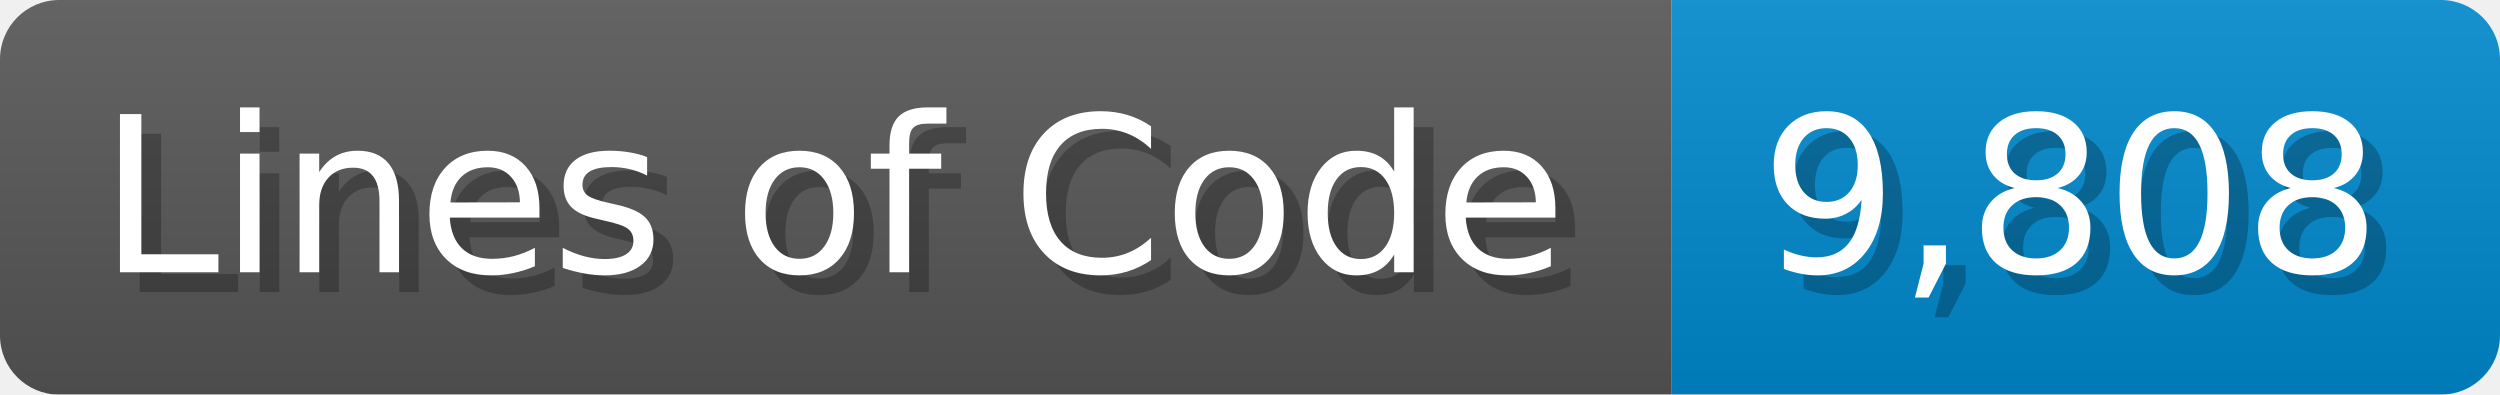
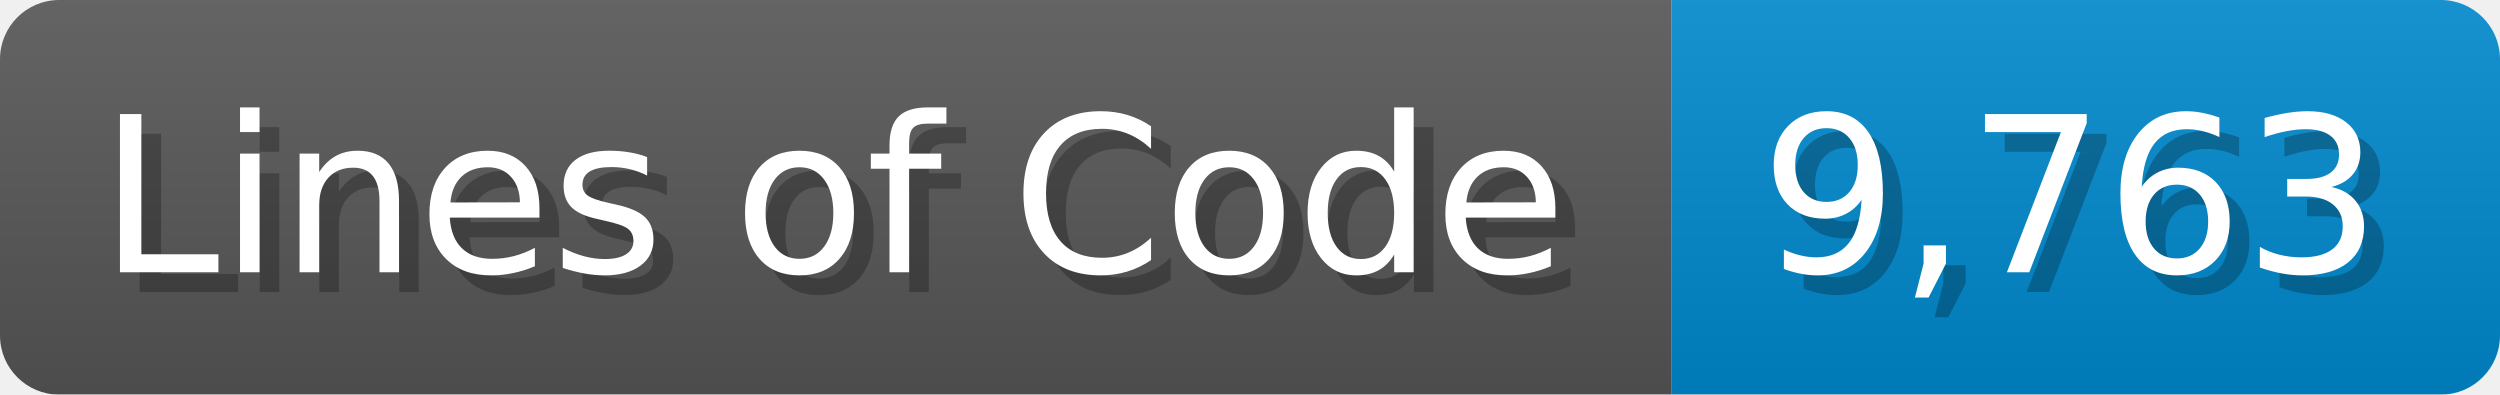
<svg xmlns="http://www.w3.org/2000/svg" width="126.7" height="20" viewBox="0 0 1267 200">
  <linearGradient id="a" x2="0" y2="100%">
    <stop offset="0" stop-opacity=".1" stop-color="#EEE" />
    <stop offset="1" stop-opacity=".1" />
  </linearGradient>
  <mask id="m">
    <rect width="1267" height="200" rx="30" fill="#FFF" />
  </mask>
  <g mask="url(#m)">
    <rect width="847" height="200" fill="#555" />
    <rect width="420" height="200" fill="#08C" x="847" />
    <rect width="1267" height="200" fill="url(#a)" />
  </g>
  <g fill="#fff" text-anchor="start" font-family="Verdana,DejaVu Sans,sans-serif" font-size="110">
    <text x="60" y="148" textLength="747" fill="#000" opacity="0.25">Lines of Code</text>
    <text x="50" y="138" textLength="747">Lines of Code</text>
-     <text x="902" y="148" textLength="320" fill="#000" opacity="0.25">9,808</text>
-     <text x="892" y="138" textLength="320">9,808</text>
+     <text x="902" y="148" textLength="320" fill="#000" opacity="0.25">9,763</text>
+     <text x="892" y="138" textLength="320">9,763</text>
  </g>
</svg>
